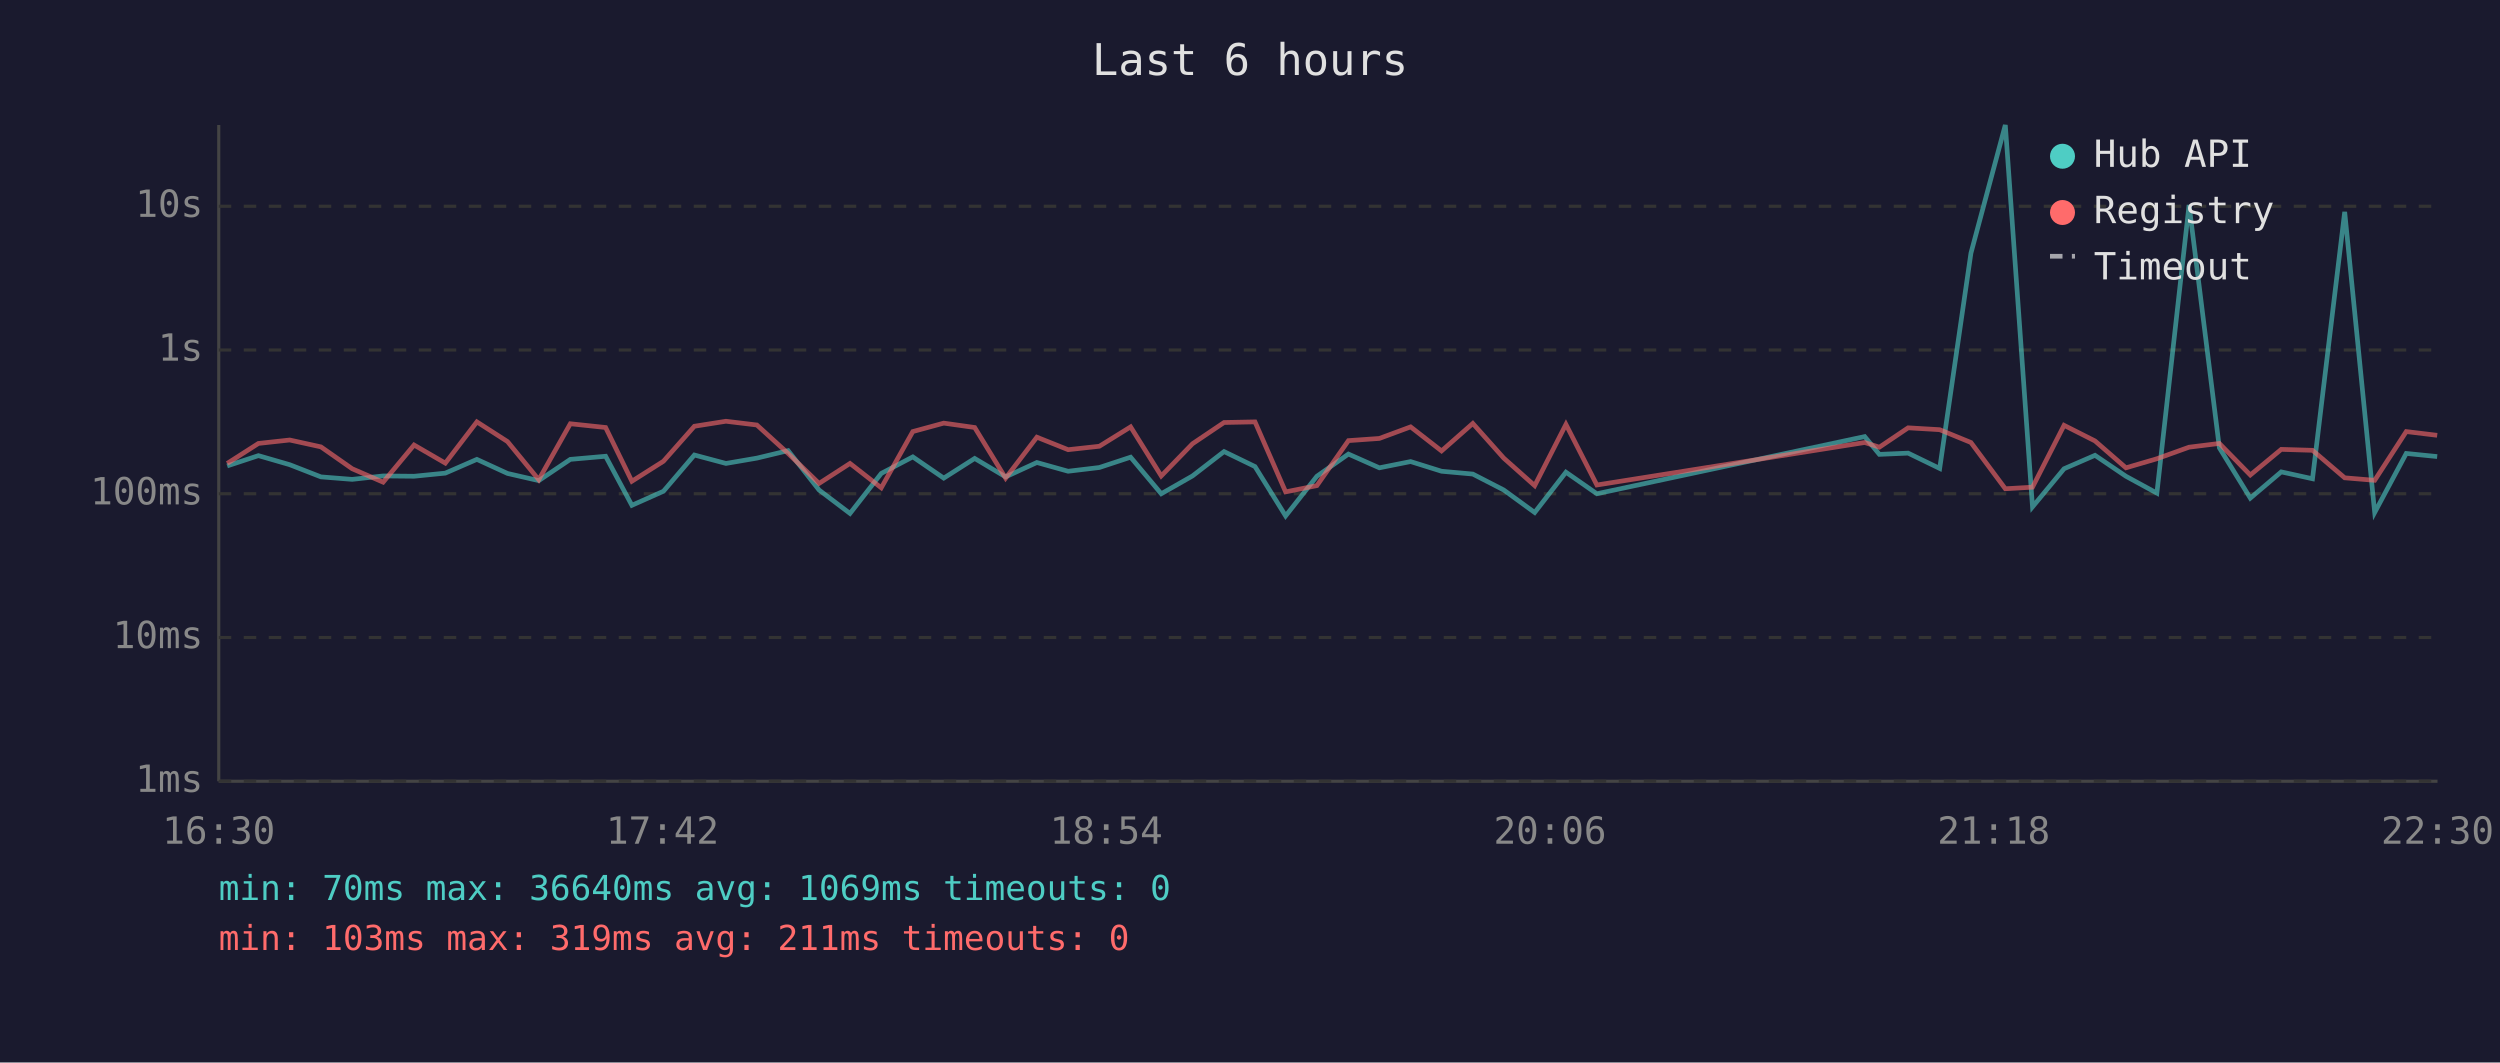
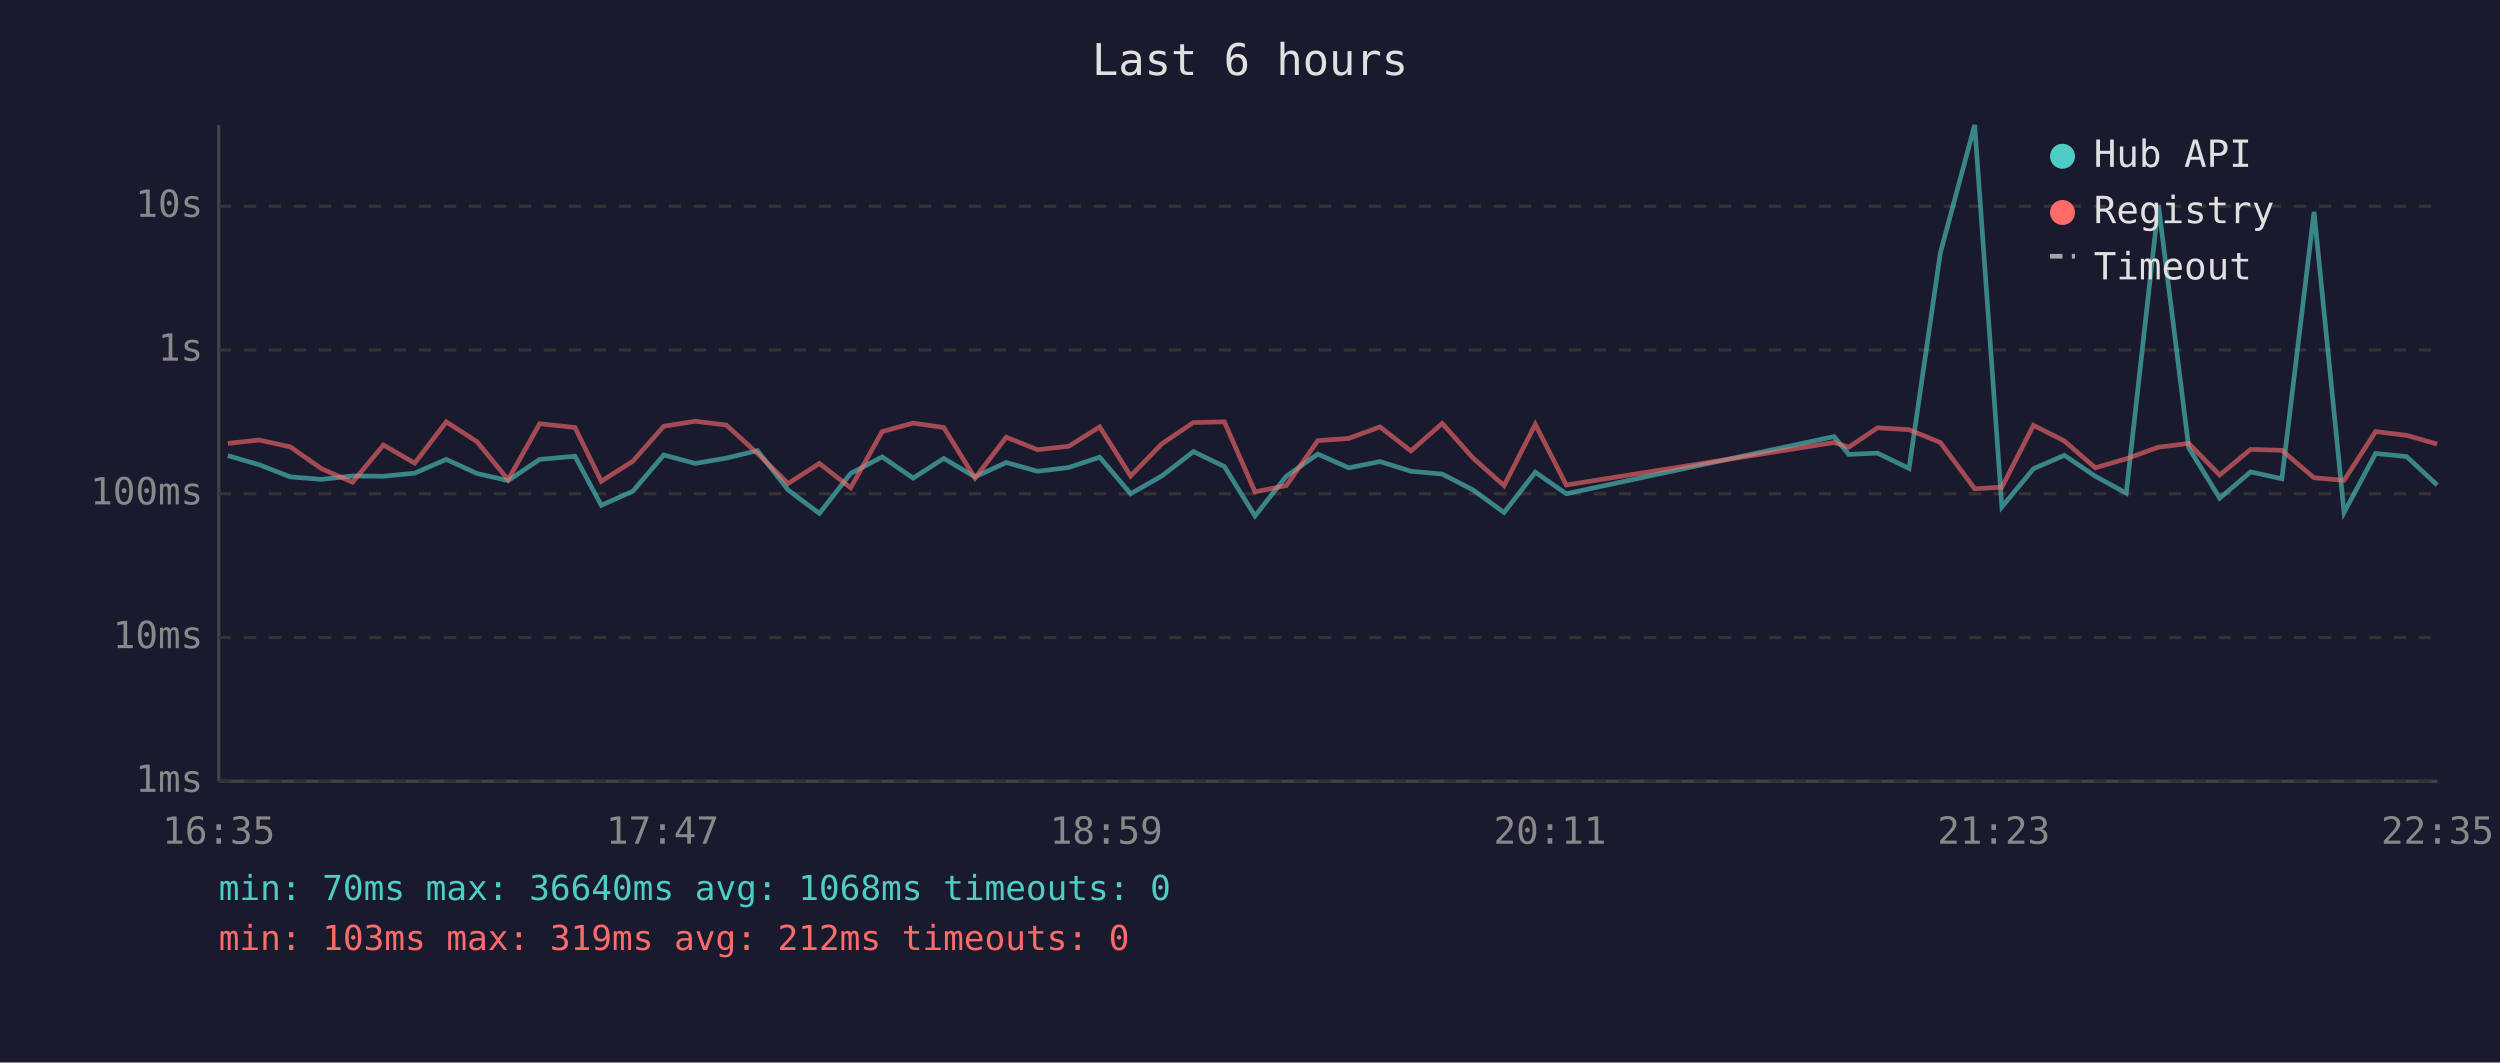
<svg xmlns="http://www.w3.org/2000/svg" viewBox="0 0 800 340" font-family="monospace" font-size="12">
  <rect width="800" height="340" fill="#1a1a2e" />
  <text x="400" y="24" fill="#e0e0e0" font-size="14" text-anchor="middle">Last 6 hours</text>
  <line x1="70" y1="40" x2="70" y2="250" stroke="#444" stroke-width="1" />
  <line x1="70" y1="250" x2="780" y2="250" stroke="#444" stroke-width="1" />
  <line x1="70" y1="250" x2="780" y2="250" stroke="#333" stroke-width="1" stroke-dasharray="4" />
  <text x="65" y="250" fill="#888" text-anchor="end" dominant-baseline="middle">1ms</text>
  <line x1="70" y1="204" x2="780" y2="204" stroke="#333" stroke-width="1" stroke-dasharray="4" />
  <text x="65" y="204" fill="#888" text-anchor="end" dominant-baseline="middle">10ms</text>
  <line x1="70" y1="158" x2="780" y2="158" stroke="#333" stroke-width="1" stroke-dasharray="4" />
  <text x="65" y="158" fill="#888" text-anchor="end" dominant-baseline="middle">100ms</text>
  <line x1="70" y1="112" x2="780" y2="112" stroke="#333" stroke-width="1" stroke-dasharray="4" />
  <text x="65" y="112" fill="#888" text-anchor="end" dominant-baseline="middle">1s</text>
  <line x1="70" y1="66" x2="780" y2="66" stroke="#333" stroke-width="1" stroke-dasharray="4" />
  <text x="65" y="66" fill="#888" text-anchor="end" dominant-baseline="middle">10s</text>
-   <text x="70" y="270" fill="#888" text-anchor="middle">16:30</text>
-   <text x="212" y="270" fill="#888" text-anchor="middle">17:42</text>
-   <text x="354" y="270" fill="#888" text-anchor="middle">18:54</text>
-   <text x="496" y="270" fill="#888" text-anchor="middle">20:06</text>
-   <text x="638" y="270" fill="#888" text-anchor="middle">21:18</text>
-   <text x="780" y="270" fill="#888" text-anchor="middle">22:30</text>
-   <polyline points="72.7,149.1 82.7,145.8 92.7,148.7 102.7,152.6 112.7,153.4 122.6,152.3 132.5,152.4 142.5,151.4 152.6,147.0 162.4,151.5 172.4,153.8 182.5,147.0 193.8,146.0 202.2,161.7 212.3,157.2 222.2,145.6 232.3,148.3 242.2,146.6 252.2,144.2 262.1,156.8 272.0,164.3 282.0,151.5 292.1,146.2 302.0,153.0 311.9,146.7 321.8,152.6 331.8,148.0 341.8,150.8 351.8,149.6 361.8,146.3 371.6,158.0 381.6,152.3 391.7,144.5 401.6,149.3 411.4,165.1 421.4,152.4 431.5,145.3 441.4,149.7 451.4,147.7 461.3,150.8 471.3,151.7 481.2,156.8 491.1,164.0 501.1,151.1 511.0,158.0 596.7,139.7 601.4,145.4 610.6,145.0 620.7,149.9 630.7,81.0 641.7,40.0 650.4,162.2 660.5,150.0 670.4,145.7 680.3,152.4 690.2,157.8 700.5,65.6 710.2,143.3 720.1,159.4 730.0,151.0 740.0,153.2 750.3,67.8 759.9,164.0 770.0,145.1 779.9,146.1" fill="none" stroke="#4ecdc4" stroke-width="1.5" opacity="0.6" />
-   <polyline points="72.7,148.3 82.7,141.9 92.7,140.8 102.7,143.0 112.7,150.0 122.6,154.3 132.5,142.4 142.5,148.2 152.6,135.0 162.4,141.3 172.4,153.5 182.5,135.6 193.8,136.8 202.2,154.0 212.3,147.6 222.2,136.4 232.3,134.8 242.2,136.0 252.2,145.1 262.1,154.7 272.0,148.3 282.0,156.1 292.1,138.1 302.0,135.4 311.9,136.8 321.8,153.0 331.8,139.9 341.8,143.9 351.8,142.8 361.8,136.6 371.6,152.3 381.6,142.0 391.7,135.2 401.6,135.0 411.4,157.4 421.4,155.4 431.5,141.0 441.4,140.3 451.4,136.6 461.3,144.3 471.3,135.5 481.2,146.6 491.1,155.4 501.1,135.8 511.0,155.2 596.7,141.6 601.4,143.1 610.6,136.9 620.7,137.5 630.7,141.6 641.7,156.4 650.4,155.9 660.5,136.1 670.4,141.1 680.3,149.7 690.2,146.8 700.5,143.1 710.2,141.9 720.1,152.0 730.0,143.8 740.0,144.1 750.3,152.9 759.9,153.7 770.0,138.1 779.9,139.3" fill="none" stroke="#ff6b6b" stroke-width="1.5" opacity="0.6" />
+   <text x="70" y="270" fill="#888" text-anchor="middle">16:35</text>
+   <text x="212" y="270" fill="#888" text-anchor="middle">17:47</text>
+   <text x="354" y="270" fill="#888" text-anchor="middle">18:59</text>
+   <text x="496" y="270" fill="#888" text-anchor="middle">20:11</text>
+   <text x="638" y="270" fill="#888" text-anchor="middle">21:23</text>
+   <text x="780" y="270" fill="#888" text-anchor="middle">22:35</text>
+   <polyline points="72.9,145.8 82.9,148.7 92.9,152.6 102.9,153.4 112.8,152.3 122.7,152.4 132.7,151.4 142.8,147.0 152.6,151.5 162.6,153.8 172.7,147.0 184.0,146.0 192.4,161.7 202.5,157.2 212.4,145.6 222.5,148.3 232.4,146.6 242.4,144.2 252.2,156.8 262.2,164.3 272.2,151.5 282.3,146.2 292.2,153.0 302.0,146.7 312.0,152.6 322.0,148.0 332.0,150.8 342.0,149.6 351.9,146.3 361.8,158.0 371.8,152.3 381.9,144.5 391.8,149.3 401.6,165.1 411.6,152.4 421.7,145.3 431.6,149.7 441.6,147.7 451.5,150.8 461.5,151.7 471.4,156.8 481.3,164.0 491.3,151.1 501.2,158.0 586.9,139.7 591.6,145.4 600.8,145.0 610.9,149.9 620.9,81.0 631.9,40.0 640.6,162.2 650.7,150.0 660.6,145.7 670.5,152.4 680.4,157.8 690.7,65.6 700.4,143.3 710.3,159.4 720.2,151.0 730.2,153.2 740.5,67.8 750.1,164.0 760.2,145.1 770.1,146.1 779.9,155.2" fill="none" stroke="#4ecdc4" stroke-width="1.5" opacity="0.6" />
+   <polyline points="72.9,141.9 82.9,140.8 92.9,143.0 102.9,150.0 112.8,154.3 122.7,142.4 132.7,148.2 142.8,135.0 152.6,141.3 162.6,153.5 172.7,135.6 184.0,136.8 192.4,154.0 202.5,147.6 212.4,136.4 222.5,134.8 232.4,136.0 242.4,145.1 252.2,154.7 262.2,148.3 272.2,156.1 282.3,138.1 292.2,135.4 302.0,136.8 312.0,153.0 322.0,139.9 332.0,143.9 342.0,142.8 351.9,136.6 361.8,152.3 371.8,142.0 381.9,135.2 391.8,135.0 401.6,157.4 411.6,155.4 421.7,141.0 431.6,140.3 441.6,136.6 451.5,144.3 461.5,135.5 471.4,146.6 481.3,155.4 491.3,135.8 501.2,155.2 586.9,141.6 591.6,143.1 600.8,136.9 610.9,137.5 620.9,141.6 631.9,156.4 640.6,155.9 650.7,136.1 660.6,141.1 670.5,149.7 680.4,146.8 690.7,143.1 700.4,141.9 710.3,152.0 720.2,143.8 730.2,144.1 740.5,152.9 750.1,153.7 760.2,138.1 770.1,139.3 779.9,142.1" fill="none" stroke="#ff6b6b" stroke-width="1.5" opacity="0.6" />
  <circle cx="660" cy="50" r="4" fill="#4ecdc4" />
  <text x="670" y="50" fill="#e0e0e0" dominant-baseline="middle">Hub API</text>
  <circle cx="660" cy="68" r="4" fill="#ff6b6b" />
  <text x="670" y="68" fill="#e0e0e0" dominant-baseline="middle">Registry</text>
  <line x1="656" y1="82" x2="664" y2="82" stroke="#e0e0e0" stroke-width="1.5" stroke-dasharray="4,3" opacity="0.7" />
  <text x="670" y="86" fill="#e0e0e0" dominant-baseline="middle">Timeout</text>
-   <text x="70" y="288" fill="#4ecdc4" font-size="11">min: 70ms  max: 36640ms  avg: 1069ms  timeouts: 0</text>
-   <text x="70" y="304" fill="#ff6b6b" font-size="11">min: 103ms  max: 319ms  avg: 211ms  timeouts: 0</text>
+   <text x="70" y="288" fill="#4ecdc4" font-size="11">min: 70ms  max: 36640ms  avg: 1068ms  timeouts: 0</text>
+   <text x="70" y="304" fill="#ff6b6b" font-size="11">min: 103ms  max: 319ms  avg: 212ms  timeouts: 0</text>
</svg>
